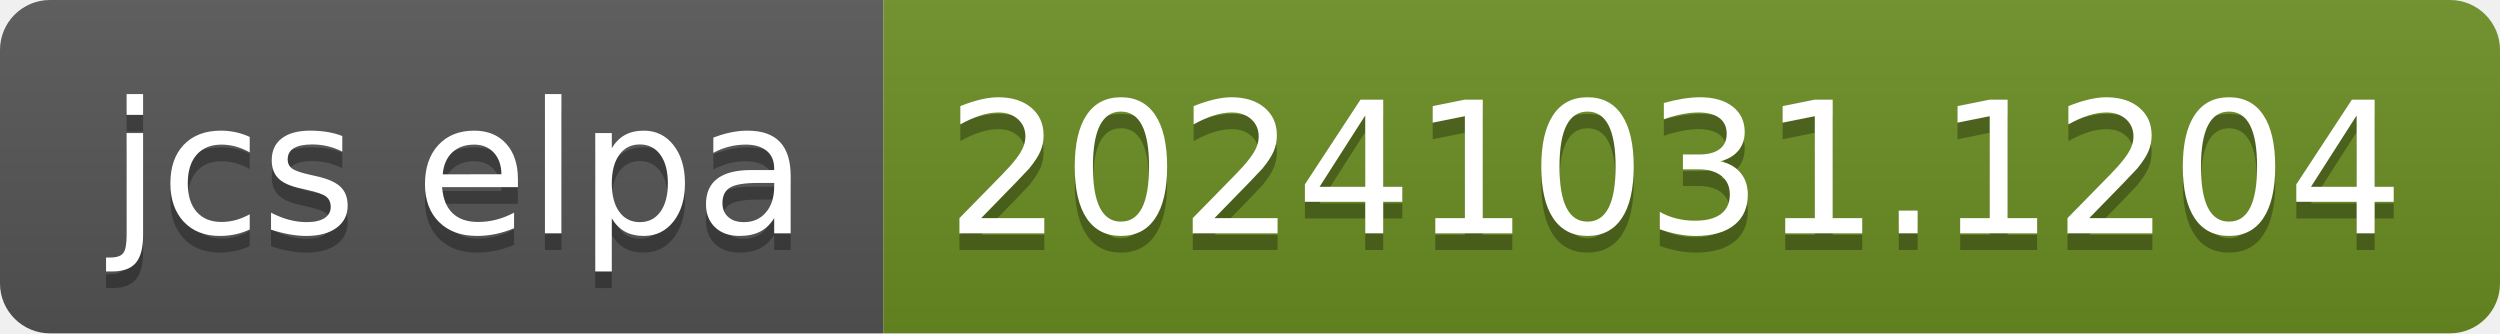
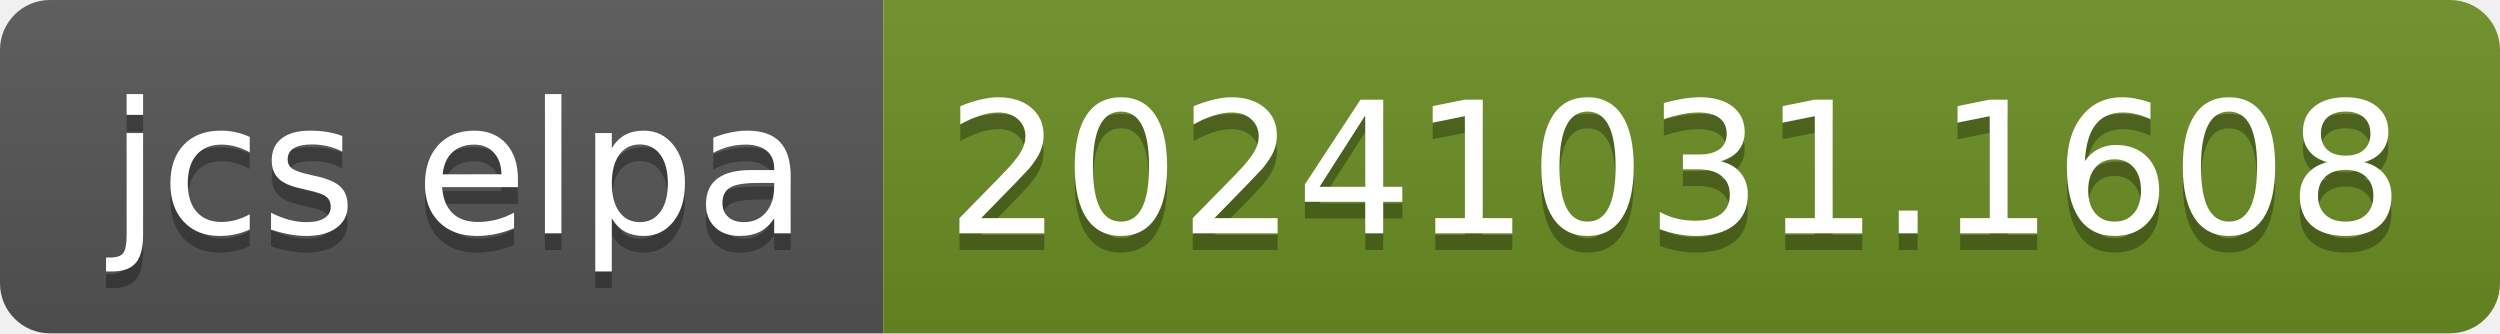
- <svg xmlns="http://www.w3.org/2000/svg" width="150" height="20" role="img" aria-label="jcs elpa: 20241031.1204">
+ <svg xmlns="http://www.w3.org/2000/svg" width="150" height="20" role="img" aria-label="jcs elpa: 20241031.1608">
  <linearGradient id="s" x2="0" y2="100%">
    <stop offset="0" stop-color="#bbb" stop-opacity=".1" />
    <stop offset="1" stop-opacity=".1" />
  </linearGradient>
  <clipPath id="r">
    <rect width="150" height="20" rx="3" fill="#fff" />
  </clipPath>
  <g clip-path="url(#r)">
    <rect width="53" height="20" fill="#555" />
    <rect x="53" width="97" height="20" fill="#6b8e23" />
    <rect width="150" height="20" fill="url(#s)" />
  </g>
  <g fill="#fff" text-anchor="middle" font-family="Verdana,Geneva,DejaVu Sans,sans-serif" text-rendering="geometricPrecision" font-size="110">
    <text aria-hidden="true" x="275" y="150" fill="#010101" fill-opacity=".3" transform="scale(.1)" textLength="430">jcs elpa</text>
    <text x="275" y="140" transform="scale(.1)" fill="#fff" textLength="430">jcs elpa</text>
-     <text aria-hidden="true" x="1005" y="150" fill="#010101" fill-opacity=".3" transform="scale(.1)" textLength="870">20241031.1204</text>
-     <text x="1005" y="140" transform="scale(.1)" fill="#fff" textLength="870">20241031.1204</text>
+     <text aria-hidden="true" x="1005" y="150" fill="#010101" fill-opacity=".3" transform="scale(.1)" textLength="870">20241031.1608</text>
+     <text x="1005" y="140" transform="scale(.1)" fill="#fff" textLength="870">20241031.1608</text>
  </g>
</svg>
